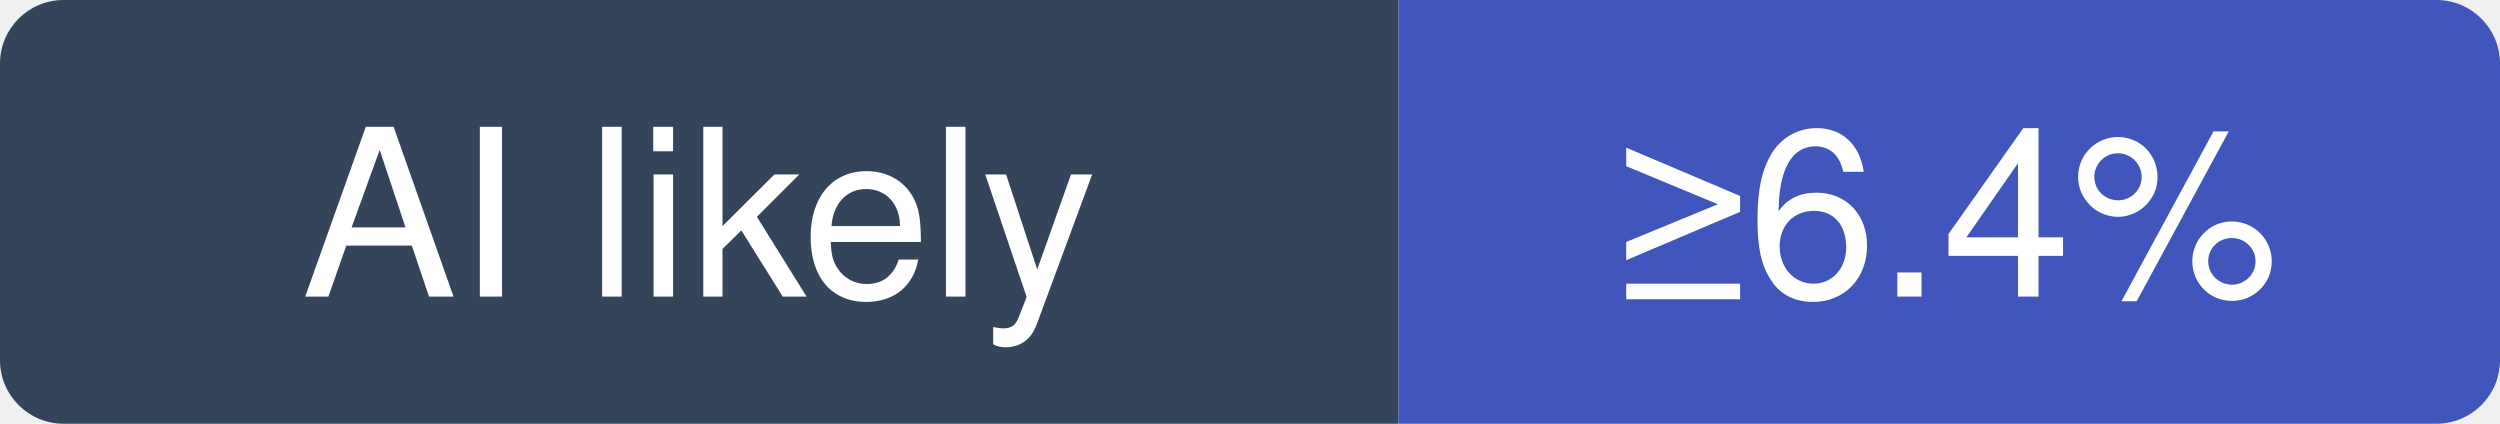
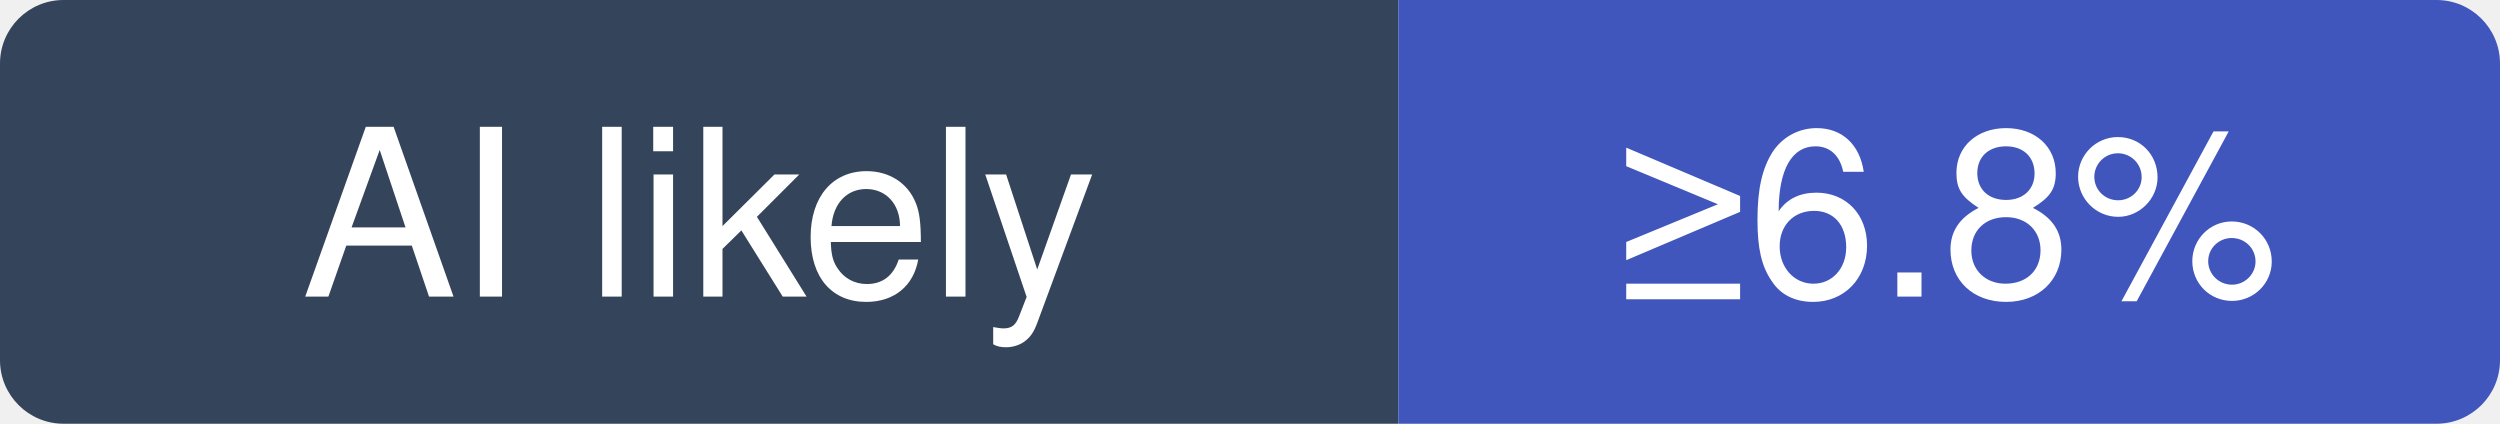
- <svg xmlns="http://www.w3.org/2000/svg" width="118" height="20" viewBox="0 0 118 20" role="img" aria-label="zhayujie/CowAgent: at least 6.4% of recent commits disclose an AI agent; no estimate beyond that">
+ <svg xmlns="http://www.w3.org/2000/svg" width="118" height="20" viewBox="0 0 118 20" role="img" aria-label="zhayujie/CowAgent: at least 6.8% of recent commits disclose an AI agent; no estimate beyond that">
  <clipPath id="hm-l">
    <rect width="118" height="20" rx="3" />
  </clipPath>
  <g clip-path="url(#hm-l)">
    <rect width="66" height="20" fill="#34445A" />
    <rect x="66" width="52" height="20" fill="#4056BC" />
  </g>
  <g fill="#fff" text-anchor="middle" font-family="Verdana, -apple-system, BlinkMacSystemFont, Segoe UI, Helvetica, Arial, Fira Sans, sans-serif" font-size="11">
    <text x="33" y="14">AI likely</text>
-     <text x="92" y="14">≥6.4%</text>
+     <text x="92" y="14">≥6.8%</text>
  </g>
</svg>
